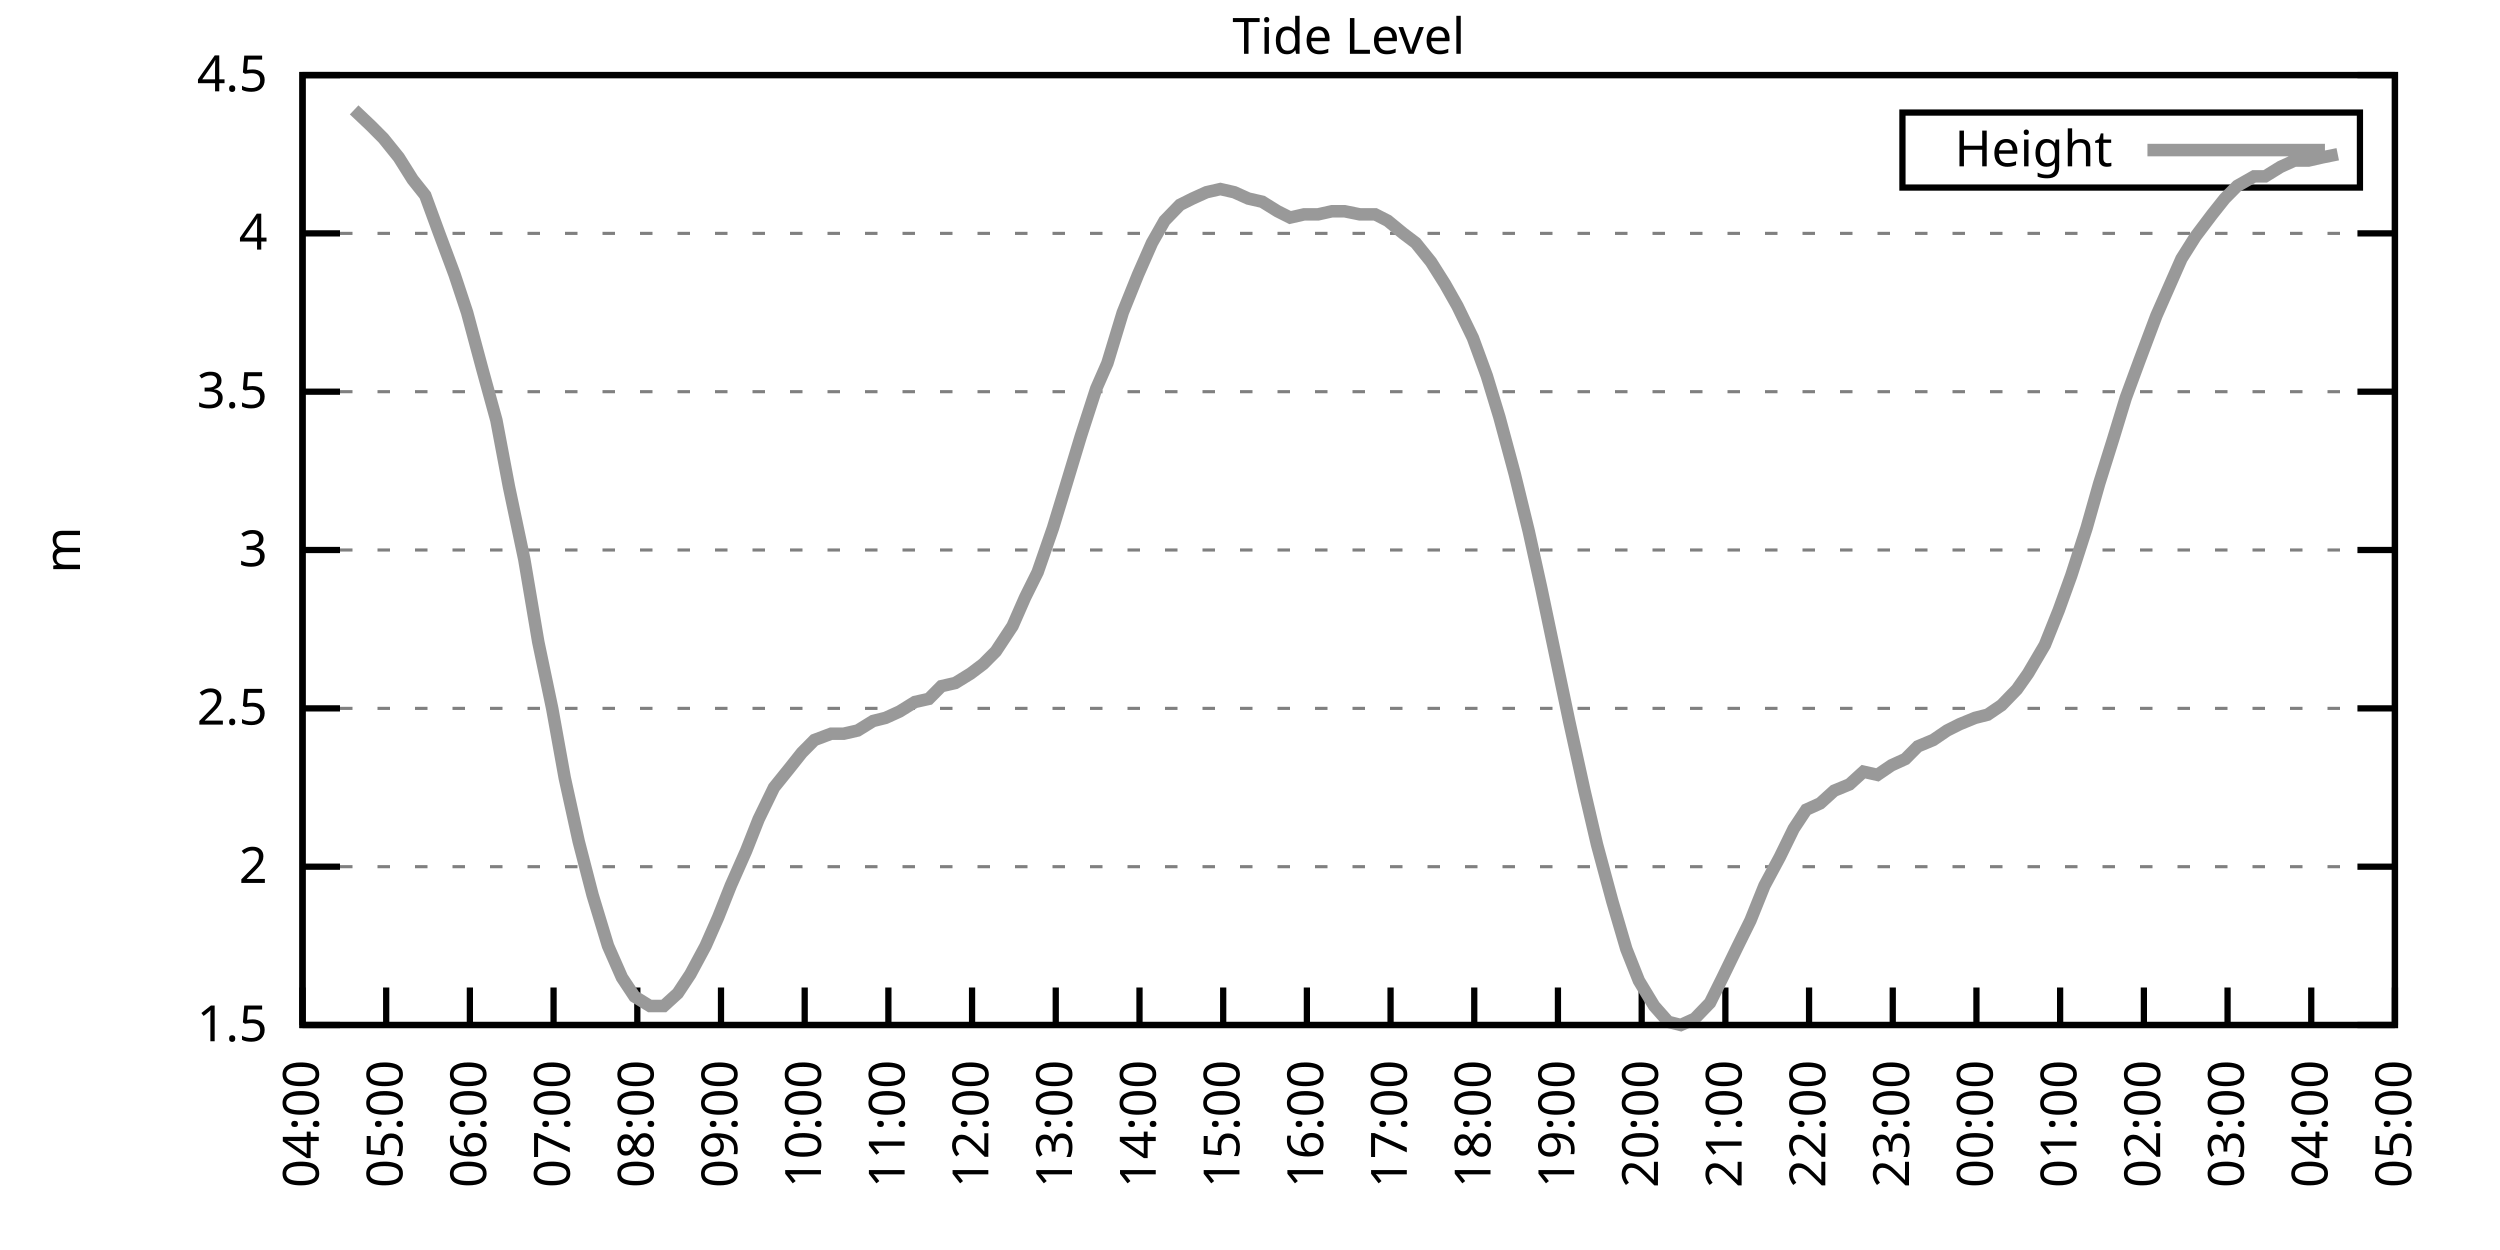
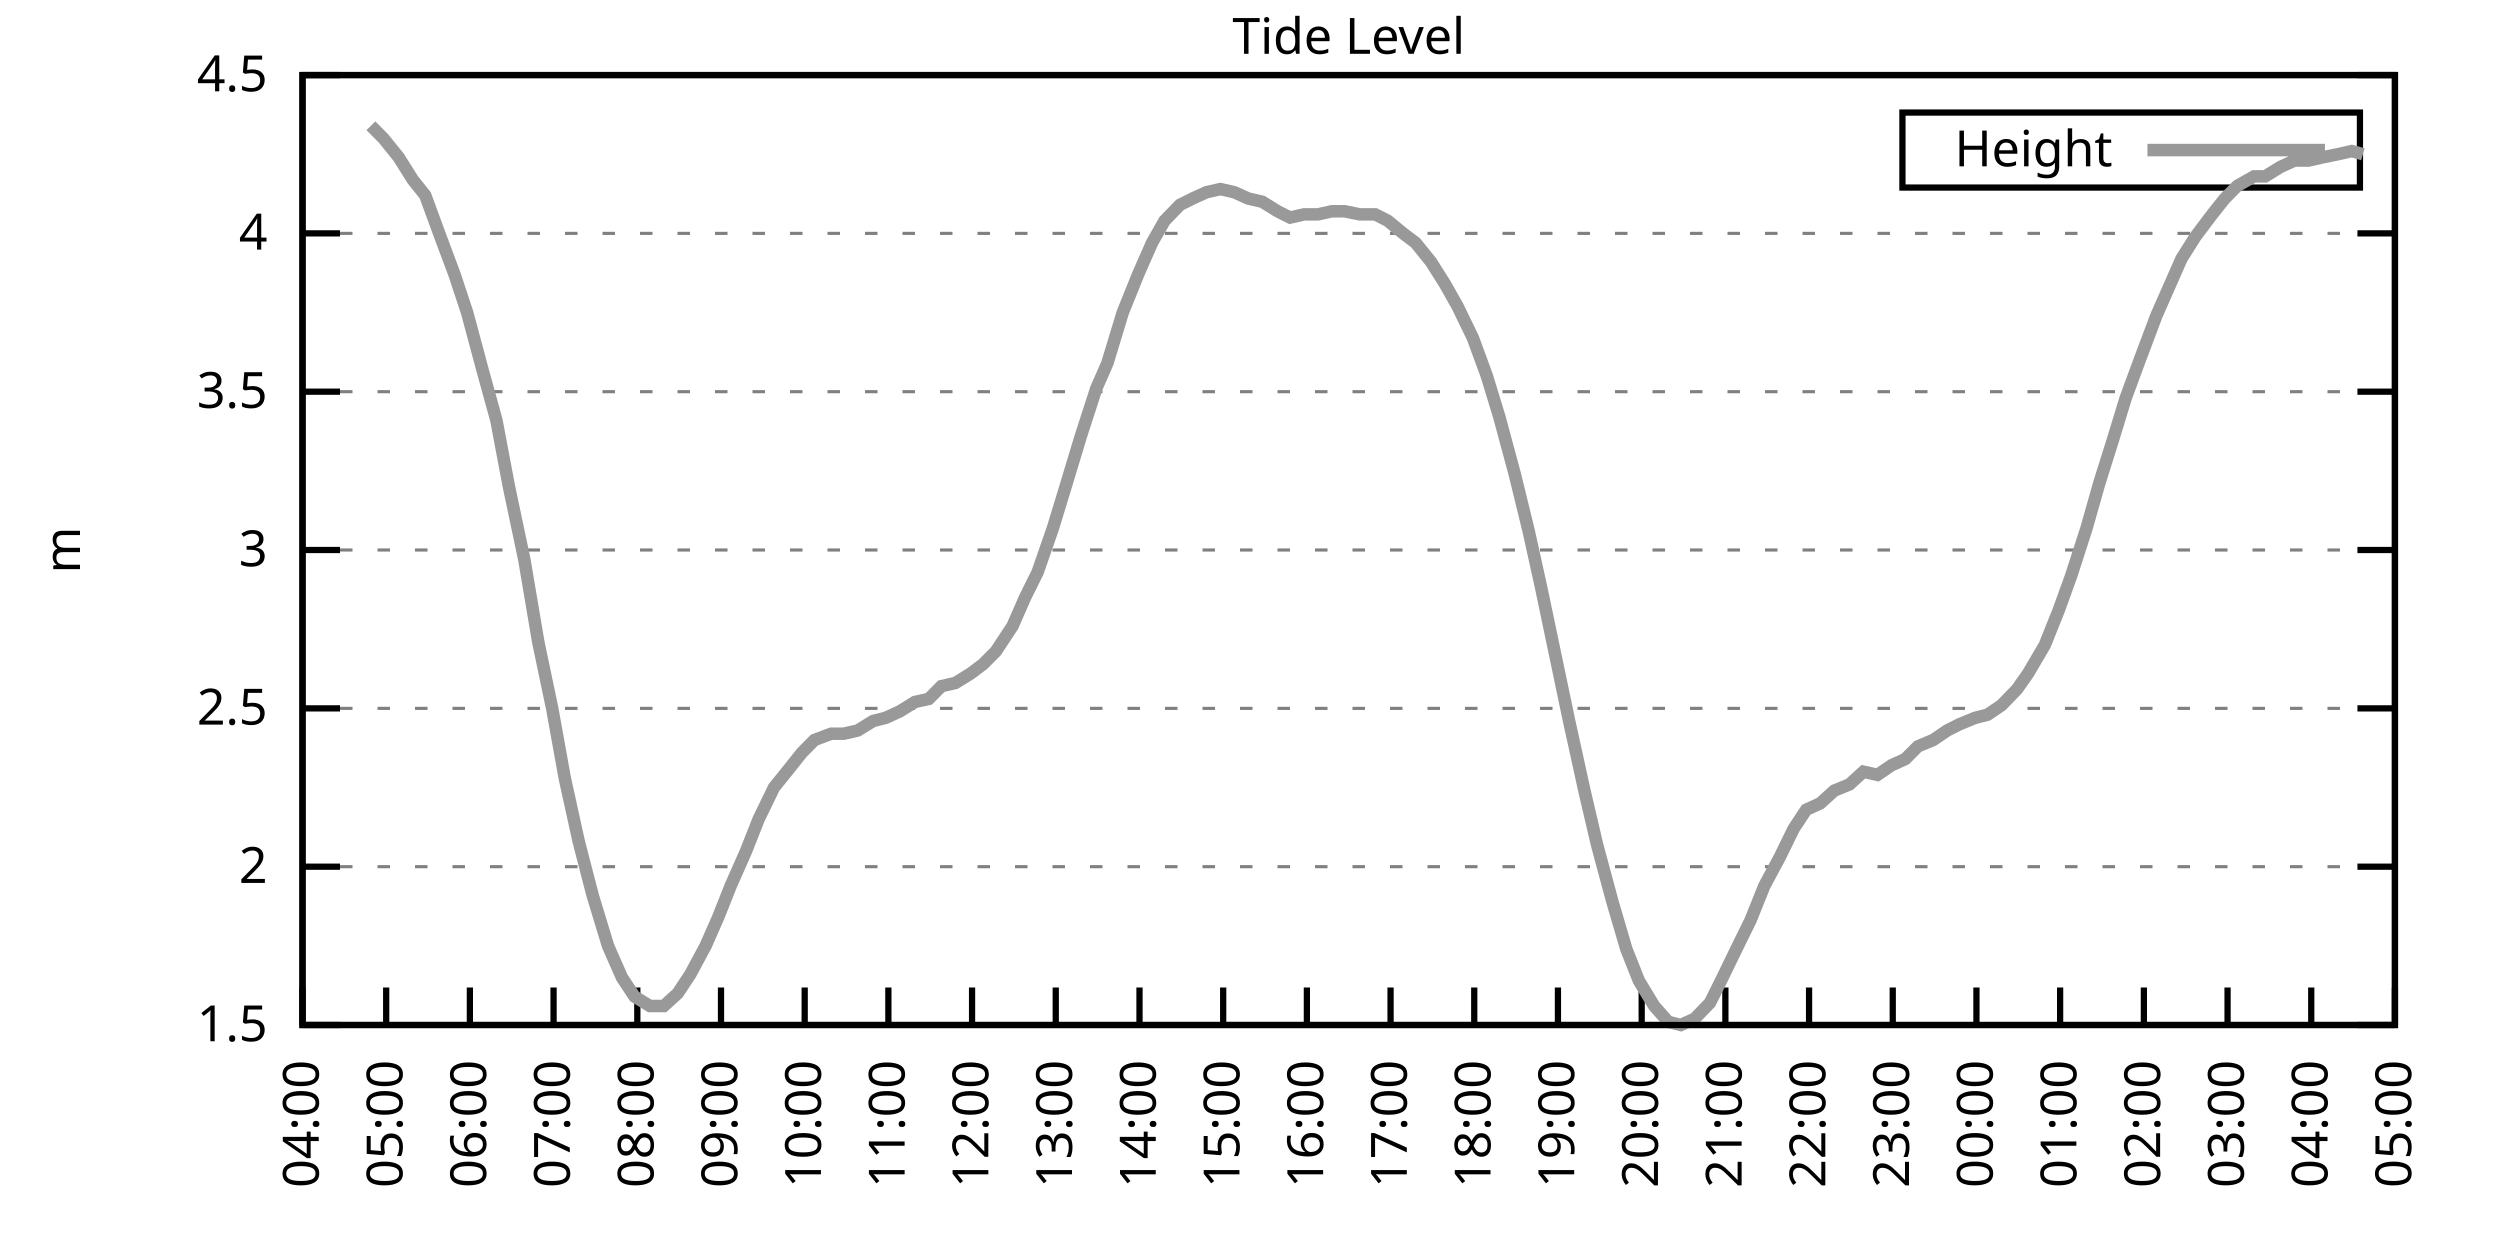
<svg xmlns="http://www.w3.org/2000/svg" xmlns:xlink="http://www.w3.org/1999/xlink" width="400" height="200" viewBox="0 0 400 200">
  <g id="gnuplot_canvas">
    <rect x="0" y="0" width="400" height="200" fill="none" />
    <defs>
      <circle id="gpDot" r="0.5" stroke-width="0.5" stroke="currentColor" />
      <path id="gpPt0" stroke-width="0.333" stroke="currentColor" d="M-1,0 h2 M0,-1 v2" />
      <path id="gpPt1" stroke-width="0.333" stroke="currentColor" d="M-1,-1 L1,1 M1,-1 L-1,1" />
      <path id="gpPt2" stroke-width="0.333" stroke="currentColor" d="M-1,0 L1,0 M0,-1 L0,1 M-1,-1 L1,1 M-1,1 L1,-1" />
      <rect id="gpPt3" stroke-width="0.333" stroke="currentColor" x="-1" y="-1" width="2" height="2" />
      <rect id="gpPt4" stroke-width="0.333" stroke="currentColor" fill="currentColor" x="-1" y="-1" width="2" height="2" />
      <circle id="gpPt5" stroke-width="0.333" stroke="currentColor" cx="0" cy="0" r="1" />
      <use xlink:href="#gpPt5" id="gpPt6" fill="currentColor" stroke="none" />
      <path id="gpPt7" stroke-width="0.333" stroke="currentColor" d="M0,-1.33 L-1.33,0.67 L1.33,0.67 z" />
      <use xlink:href="#gpPt7" id="gpPt8" fill="currentColor" stroke="none" />
      <use xlink:href="#gpPt7" id="gpPt9" stroke="currentColor" transform="rotate(180)" />
      <use xlink:href="#gpPt9" id="gpPt10" fill="currentColor" stroke="none" />
      <use xlink:href="#gpPt3" id="gpPt11" stroke="currentColor" transform="rotate(45)" />
      <use xlink:href="#gpPt11" id="gpPt12" fill="currentColor" stroke="none" />
      <path id="gpPt13" stroke-width="0.333" stroke="currentColor" d="M0,1.330 L1.265,0.411 L0.782,-1.067 L-0.782,-1.076 L-1.265,0.411 z" />
      <use xlink:href="#gpPt13" id="gpPt14" fill="currentColor" stroke="none" />
      <filter id="textbox" filterUnits="objectBoundingBox" x="0" y="0" height="1" width="1">
        <feFlood flood-color="white" flood-opacity="1" result="bgnd" />
        <feComposite in="SourceGraphic" in2="bgnd" operator="atop" />
      </filter>
      <filter id="greybox" filterUnits="objectBoundingBox" x="0" y="0" height="1" width="1">
        <feFlood flood-color="lightgrey" flood-opacity="1" result="grey" />
        <feComposite in="SourceGraphic" in2="grey" operator="atop" />
      </filter>
    </defs>
    <g fill="none" color="white" stroke="currentColor" stroke-width="1.00" stroke-linecap="butt" stroke-linejoin="miter">
</g>
    <g fill="none" color="black" stroke="currentColor" stroke-width="1.00" stroke-linecap="butt" stroke-linejoin="miter">
      <g stroke="none" shape-rendering="crispEdges">
        <polygon fill="rgb(255, 255, 255)" points="48.40,164.00 383.18,164.00 383.18,12.02 48.40,12.02 " />
      </g>
    </g>
    <g fill="none" color="black" stroke="currentColor" stroke-width="1.00" stroke-linecap="butt" stroke-linejoin="miter">
</g>
    <g fill="none" color="black" stroke="black" stroke-width="0.50" stroke-linecap="butt" stroke-linejoin="miter">
</g>
    <g fill="none" color="gray" stroke="currentColor" stroke-width="0.50" stroke-linecap="butt" stroke-linejoin="miter">
      <path stroke="gray" stroke-dasharray="2,4" class="gridline" d="M48.40,164.00 L383.19,164.00  " />
    </g>
    <g fill="none" color="gray" stroke="gray" stroke-width="1.00" stroke-linecap="butt" stroke-linejoin="miter">
</g>
    <g fill="none" color="black" stroke="currentColor" stroke-width="1.00" stroke-linecap="butt" stroke-linejoin="miter">
      <path stroke="black" d="M48.40,164.00 L54.40,164.00 M383.19,164.00 L377.19,164.00  " />
      <g transform="translate(42.80,166.60)" stroke="none" fill="black" font-family="Sans" font-size="8.00" text-anchor="end">
        <text>
          <tspan font-family="Sans"> 1.5</tspan>
        </text>
      </g>
    </g>
    <g fill="none" color="black" stroke="currentColor" stroke-width="1.00" stroke-linecap="butt" stroke-linejoin="miter">
</g>
    <g fill="none" color="black" stroke="black" stroke-width="0.50" stroke-linecap="butt" stroke-linejoin="miter">
</g>
    <g fill="none" color="gray" stroke="currentColor" stroke-width="0.50" stroke-linecap="butt" stroke-linejoin="miter">
      <path stroke="gray" stroke-dasharray="2,4" class="gridline" d="M48.40,138.67 L383.19,138.67  " />
    </g>
    <g fill="none" color="gray" stroke="gray" stroke-width="1.00" stroke-linecap="butt" stroke-linejoin="miter">
</g>
    <g fill="none" color="black" stroke="currentColor" stroke-width="1.00" stroke-linecap="butt" stroke-linejoin="miter">
      <path stroke="black" d="M48.40,138.67 L54.40,138.67 M383.19,138.67 L377.19,138.67  " />
      <g transform="translate(42.80,141.27)" stroke="none" fill="black" font-family="Sans" font-size="8.00" text-anchor="end">
        <text>
          <tspan font-family="Sans"> 2</tspan>
        </text>
      </g>
    </g>
    <g fill="none" color="black" stroke="currentColor" stroke-width="1.00" stroke-linecap="butt" stroke-linejoin="miter">
</g>
    <g fill="none" color="black" stroke="black" stroke-width="0.50" stroke-linecap="butt" stroke-linejoin="miter">
</g>
    <g fill="none" color="gray" stroke="currentColor" stroke-width="0.50" stroke-linecap="butt" stroke-linejoin="miter">
      <path stroke="gray" stroke-dasharray="2,4" class="gridline" d="M48.40,113.34 L383.19,113.34  " />
    </g>
    <g fill="none" color="gray" stroke="gray" stroke-width="1.00" stroke-linecap="butt" stroke-linejoin="miter">
</g>
    <g fill="none" color="black" stroke="currentColor" stroke-width="1.00" stroke-linecap="butt" stroke-linejoin="miter">
      <path stroke="black" d="M48.40,113.34 L54.40,113.34 M383.19,113.34 L377.19,113.34  " />
      <g transform="translate(42.80,115.94)" stroke="none" fill="black" font-family="Sans" font-size="8.00" text-anchor="end">
        <text>
          <tspan font-family="Sans"> 2.5</tspan>
        </text>
      </g>
    </g>
    <g fill="none" color="black" stroke="currentColor" stroke-width="1.00" stroke-linecap="butt" stroke-linejoin="miter">
</g>
    <g fill="none" color="black" stroke="black" stroke-width="0.50" stroke-linecap="butt" stroke-linejoin="miter">
</g>
    <g fill="none" color="gray" stroke="currentColor" stroke-width="0.50" stroke-linecap="butt" stroke-linejoin="miter">
      <path stroke="gray" stroke-dasharray="2,4" class="gridline" d="M48.40,88.00 L383.19,88.00  " />
    </g>
    <g fill="none" color="gray" stroke="gray" stroke-width="1.00" stroke-linecap="butt" stroke-linejoin="miter">
</g>
    <g fill="none" color="black" stroke="currentColor" stroke-width="1.00" stroke-linecap="butt" stroke-linejoin="miter">
      <path stroke="black" d="M48.40,88.00 L54.40,88.00 M383.19,88.00 L377.19,88.00  " />
      <g transform="translate(42.80,90.60)" stroke="none" fill="black" font-family="Sans" font-size="8.00" text-anchor="end">
        <text>
          <tspan font-family="Sans"> 3</tspan>
        </text>
      </g>
    </g>
    <g fill="none" color="black" stroke="currentColor" stroke-width="1.00" stroke-linecap="butt" stroke-linejoin="miter">
</g>
    <g fill="none" color="black" stroke="black" stroke-width="0.50" stroke-linecap="butt" stroke-linejoin="miter">
</g>
    <g fill="none" color="gray" stroke="currentColor" stroke-width="0.50" stroke-linecap="butt" stroke-linejoin="miter">
      <path stroke="gray" stroke-dasharray="2,4" class="gridline" d="M48.40,62.67 L383.19,62.67  " />
    </g>
    <g fill="none" color="gray" stroke="gray" stroke-width="1.00" stroke-linecap="butt" stroke-linejoin="miter">
</g>
    <g fill="none" color="black" stroke="currentColor" stroke-width="1.00" stroke-linecap="butt" stroke-linejoin="miter">
      <path stroke="black" d="M48.40,62.67 L54.40,62.67 M383.19,62.67 L377.19,62.67  " />
      <g transform="translate(42.80,65.27)" stroke="none" fill="black" font-family="Sans" font-size="8.00" text-anchor="end">
        <text>
          <tspan font-family="Sans"> 3.5</tspan>
        </text>
      </g>
    </g>
    <g fill="none" color="black" stroke="currentColor" stroke-width="1.00" stroke-linecap="butt" stroke-linejoin="miter">
</g>
    <g fill="none" color="black" stroke="black" stroke-width="0.50" stroke-linecap="butt" stroke-linejoin="miter">
</g>
    <g fill="none" color="gray" stroke="currentColor" stroke-width="0.50" stroke-linecap="butt" stroke-linejoin="miter">
      <path stroke="gray" stroke-dasharray="2,4" class="gridline" d="M48.40,37.34 L383.19,37.34  " />
    </g>
    <g fill="none" color="gray" stroke="gray" stroke-width="1.00" stroke-linecap="butt" stroke-linejoin="miter">
</g>
    <g fill="none" color="black" stroke="currentColor" stroke-width="1.00" stroke-linecap="butt" stroke-linejoin="miter">
      <path stroke="black" d="M48.40,37.34 L54.40,37.34 M383.19,37.34 L377.19,37.34  " />
      <g transform="translate(42.80,39.94)" stroke="none" fill="black" font-family="Sans" font-size="8.00" text-anchor="end">
        <text>
          <tspan font-family="Sans"> 4</tspan>
        </text>
      </g>
    </g>
    <g fill="none" color="black" stroke="currentColor" stroke-width="1.00" stroke-linecap="butt" stroke-linejoin="miter">
</g>
    <g fill="none" color="black" stroke="black" stroke-width="0.50" stroke-linecap="butt" stroke-linejoin="miter">
</g>
    <g fill="none" color="gray" stroke="currentColor" stroke-width="0.50" stroke-linecap="butt" stroke-linejoin="miter">
      <path stroke="gray" stroke-dasharray="2,4" class="gridline" d="M48.40,12.01 L383.19,12.01  " />
    </g>
    <g fill="none" color="gray" stroke="gray" stroke-width="1.00" stroke-linecap="butt" stroke-linejoin="miter">
</g>
    <g fill="none" color="black" stroke="currentColor" stroke-width="1.00" stroke-linecap="butt" stroke-linejoin="miter">
      <path stroke="black" d="M48.40,12.01 L54.40,12.01 M383.19,12.01 L377.19,12.01  " />
      <g transform="translate(42.80,14.61)" stroke="none" fill="black" font-family="Sans" font-size="8.00" text-anchor="end">
        <text>
          <tspan font-family="Sans"> 4.5</tspan>
        </text>
      </g>
    </g>
    <g fill="none" color="black" stroke="currentColor" stroke-width="1.00" stroke-linecap="butt" stroke-linejoin="miter">
      <path stroke="black" d="M48.40,164.00 L48.40,158.00  " />
      <g transform="translate(51.00,169.60) rotate(270.00)" stroke="none" fill="black" font-family="Sans" font-size="8.00" text-anchor="end">
        <text>
          <tspan font-family="Sans">04:00</tspan>
        </text>
      </g>
    </g>
    <g fill="none" color="black" stroke="currentColor" stroke-width="1.00" stroke-linecap="butt" stroke-linejoin="miter">
      <path stroke="black" d="M61.79,164.00 L61.79,158.00  " />
      <g transform="translate(64.39,169.60) rotate(270.00)" stroke="none" fill="black" font-family="Sans" font-size="8.00" text-anchor="end">
        <text>
          <tspan font-family="Sans">05:00</tspan>
        </text>
      </g>
    </g>
    <g fill="none" color="black" stroke="currentColor" stroke-width="1.00" stroke-linecap="butt" stroke-linejoin="miter">
      <path stroke="black" d="M75.18,164.00 L75.18,158.00  " />
      <g transform="translate(77.78,169.60) rotate(270.00)" stroke="none" fill="black" font-family="Sans" font-size="8.00" text-anchor="end">
        <text>
          <tspan font-family="Sans">06:00</tspan>
        </text>
      </g>
    </g>
    <g fill="none" color="black" stroke="currentColor" stroke-width="1.00" stroke-linecap="butt" stroke-linejoin="miter">
      <path stroke="black" d="M88.57,164.00 L88.57,158.00  " />
      <g transform="translate(91.17,169.60) rotate(270.00)" stroke="none" fill="black" font-family="Sans" font-size="8.00" text-anchor="end">
        <text>
          <tspan font-family="Sans">07:00</tspan>
        </text>
      </g>
    </g>
    <g fill="none" color="black" stroke="currentColor" stroke-width="1.00" stroke-linecap="butt" stroke-linejoin="miter">
      <path stroke="black" d="M101.97,164.00 L101.97,158.00  " />
      <g transform="translate(104.57,169.60) rotate(270.00)" stroke="none" fill="black" font-family="Sans" font-size="8.00" text-anchor="end">
        <text>
          <tspan font-family="Sans">08:00</tspan>
        </text>
      </g>
    </g>
    <g fill="none" color="black" stroke="currentColor" stroke-width="1.00" stroke-linecap="butt" stroke-linejoin="miter">
      <path stroke="black" d="M115.36,164.00 L115.36,158.00  " />
      <g transform="translate(117.96,169.60) rotate(270.00)" stroke="none" fill="black" font-family="Sans" font-size="8.00" text-anchor="end">
        <text>
          <tspan font-family="Sans">09:00</tspan>
        </text>
      </g>
    </g>
    <g fill="none" color="black" stroke="currentColor" stroke-width="1.00" stroke-linecap="butt" stroke-linejoin="miter">
      <path stroke="black" d="M128.75,164.00 L128.75,158.00  " />
      <g transform="translate(131.35,169.60) rotate(270.00)" stroke="none" fill="black" font-family="Sans" font-size="8.00" text-anchor="end">
        <text>
          <tspan font-family="Sans">10:00</tspan>
        </text>
      </g>
    </g>
    <g fill="none" color="black" stroke="currentColor" stroke-width="1.00" stroke-linecap="butt" stroke-linejoin="miter">
      <path stroke="black" d="M142.14,164.00 L142.14,158.00  " />
      <g transform="translate(144.74,169.60) rotate(270.00)" stroke="none" fill="black" font-family="Sans" font-size="8.00" text-anchor="end">
        <text>
          <tspan font-family="Sans">11:00</tspan>
        </text>
      </g>
    </g>
    <g fill="none" color="black" stroke="currentColor" stroke-width="1.00" stroke-linecap="butt" stroke-linejoin="miter">
      <path stroke="black" d="M155.53,164.00 L155.53,158.00  " />
      <g transform="translate(158.13,169.60) rotate(270.00)" stroke="none" fill="black" font-family="Sans" font-size="8.00" text-anchor="end">
        <text>
          <tspan font-family="Sans">12:00</tspan>
        </text>
      </g>
    </g>
    <g fill="none" color="black" stroke="currentColor" stroke-width="1.00" stroke-linecap="butt" stroke-linejoin="miter">
      <path stroke="black" d="M168.92,164.00 L168.92,158.00  " />
      <g transform="translate(171.52,169.60) rotate(270.00)" stroke="none" fill="black" font-family="Sans" font-size="8.00" text-anchor="end">
        <text>
          <tspan font-family="Sans">13:00</tspan>
        </text>
      </g>
    </g>
    <g fill="none" color="black" stroke="currentColor" stroke-width="1.00" stroke-linecap="butt" stroke-linejoin="miter">
      <path stroke="black" d="M182.32,164.00 L182.32,158.00  " />
      <g transform="translate(184.92,169.60) rotate(270.00)" stroke="none" fill="black" font-family="Sans" font-size="8.00" text-anchor="end">
        <text>
          <tspan font-family="Sans">14:00</tspan>
        </text>
      </g>
    </g>
    <g fill="none" color="black" stroke="currentColor" stroke-width="1.00" stroke-linecap="butt" stroke-linejoin="miter">
      <path stroke="black" d="M195.71,164.00 L195.71,158.00  " />
      <g transform="translate(198.31,169.60) rotate(270.00)" stroke="none" fill="black" font-family="Sans" font-size="8.00" text-anchor="end">
        <text>
          <tspan font-family="Sans">15:00</tspan>
        </text>
      </g>
    </g>
    <g fill="none" color="black" stroke="currentColor" stroke-width="1.00" stroke-linecap="butt" stroke-linejoin="miter">
      <path stroke="black" d="M209.10,164.00 L209.10,158.00  " />
      <g transform="translate(211.70,169.60) rotate(270.00)" stroke="none" fill="black" font-family="Sans" font-size="8.00" text-anchor="end">
        <text>
          <tspan font-family="Sans">16:00</tspan>
        </text>
      </g>
    </g>
    <g fill="none" color="black" stroke="currentColor" stroke-width="1.00" stroke-linecap="butt" stroke-linejoin="miter">
      <path stroke="black" d="M222.49,164.00 L222.49,158.00  " />
      <g transform="translate(225.09,169.60) rotate(270.00)" stroke="none" fill="black" font-family="Sans" font-size="8.00" text-anchor="end">
        <text>
          <tspan font-family="Sans">17:00</tspan>
        </text>
      </g>
    </g>
    <g fill="none" color="black" stroke="currentColor" stroke-width="1.00" stroke-linecap="butt" stroke-linejoin="miter">
      <path stroke="black" d="M235.88,164.00 L235.88,158.00  " />
      <g transform="translate(238.48,169.60) rotate(270.00)" stroke="none" fill="black" font-family="Sans" font-size="8.00" text-anchor="end">
        <text>
          <tspan font-family="Sans">18:00</tspan>
        </text>
      </g>
    </g>
    <g fill="none" color="black" stroke="currentColor" stroke-width="1.00" stroke-linecap="butt" stroke-linejoin="miter">
      <path stroke="black" d="M249.27,164.00 L249.27,158.00  " />
      <g transform="translate(251.87,169.60) rotate(270.00)" stroke="none" fill="black" font-family="Sans" font-size="8.00" text-anchor="end">
        <text>
          <tspan font-family="Sans">19:00</tspan>
        </text>
      </g>
    </g>
    <g fill="none" color="black" stroke="currentColor" stroke-width="1.00" stroke-linecap="butt" stroke-linejoin="miter">
      <path stroke="black" d="M262.67,164.00 L262.67,158.00  " />
      <g transform="translate(265.27,169.60) rotate(270.00)" stroke="none" fill="black" font-family="Sans" font-size="8.00" text-anchor="end">
        <text>
          <tspan font-family="Sans">20:00</tspan>
        </text>
      </g>
    </g>
    <g fill="none" color="black" stroke="currentColor" stroke-width="1.00" stroke-linecap="butt" stroke-linejoin="miter">
      <path stroke="black" d="M276.06,164.00 L276.06,158.00  " />
      <g transform="translate(278.66,169.60) rotate(270.00)" stroke="none" fill="black" font-family="Sans" font-size="8.00" text-anchor="end">
        <text>
          <tspan font-family="Sans">21:00</tspan>
        </text>
      </g>
    </g>
    <g fill="none" color="black" stroke="currentColor" stroke-width="1.00" stroke-linecap="butt" stroke-linejoin="miter">
      <path stroke="black" d="M289.45,164.00 L289.45,158.00  " />
      <g transform="translate(292.05,169.60) rotate(270.00)" stroke="none" fill="black" font-family="Sans" font-size="8.00" text-anchor="end">
        <text>
          <tspan font-family="Sans">22:00</tspan>
        </text>
      </g>
    </g>
    <g fill="none" color="black" stroke="currentColor" stroke-width="1.00" stroke-linecap="butt" stroke-linejoin="miter">
      <path stroke="black" d="M302.84,164.00 L302.84,158.00  " />
      <g transform="translate(305.44,169.60) rotate(270.00)" stroke="none" fill="black" font-family="Sans" font-size="8.00" text-anchor="end">
        <text>
          <tspan font-family="Sans">23:00</tspan>
        </text>
      </g>
    </g>
    <g fill="none" color="black" stroke="currentColor" stroke-width="1.00" stroke-linecap="butt" stroke-linejoin="miter">
      <path stroke="black" d="M316.23,164.00 L316.23,158.00  " />
      <g transform="translate(318.83,169.60) rotate(270.00)" stroke="none" fill="black" font-family="Sans" font-size="8.00" text-anchor="end">
        <text>
          <tspan font-family="Sans">00:00</tspan>
        </text>
      </g>
    </g>
    <g fill="none" color="black" stroke="currentColor" stroke-width="1.00" stroke-linecap="butt" stroke-linejoin="miter">
      <path stroke="black" d="M329.62,164.00 L329.62,158.00  " />
      <g transform="translate(332.22,169.60) rotate(270.00)" stroke="none" fill="black" font-family="Sans" font-size="8.00" text-anchor="end">
        <text>
          <tspan font-family="Sans">01:00</tspan>
        </text>
      </g>
    </g>
    <g fill="none" color="black" stroke="currentColor" stroke-width="1.00" stroke-linecap="butt" stroke-linejoin="miter">
      <path stroke="black" d="M343.02,164.00 L343.02,158.00  " />
      <g transform="translate(345.62,169.60) rotate(270.00)" stroke="none" fill="black" font-family="Sans" font-size="8.00" text-anchor="end">
        <text>
          <tspan font-family="Sans">02:00</tspan>
        </text>
      </g>
    </g>
    <g fill="none" color="black" stroke="currentColor" stroke-width="1.00" stroke-linecap="butt" stroke-linejoin="miter">
      <path stroke="black" d="M356.41,164.00 L356.41,158.00  " />
      <g transform="translate(359.01,169.60) rotate(270.00)" stroke="none" fill="black" font-family="Sans" font-size="8.00" text-anchor="end">
        <text>
          <tspan font-family="Sans">03:00</tspan>
        </text>
      </g>
    </g>
    <g fill="none" color="black" stroke="currentColor" stroke-width="1.00" stroke-linecap="butt" stroke-linejoin="miter">
      <path stroke="black" d="M369.80,164.00 L369.80,158.00  " />
      <g transform="translate(372.40,169.60) rotate(270.00)" stroke="none" fill="black" font-family="Sans" font-size="8.00" text-anchor="end">
        <text>
          <tspan font-family="Sans">04:00</tspan>
        </text>
      </g>
    </g>
    <g fill="none" color="black" stroke="currentColor" stroke-width="1.00" stroke-linecap="butt" stroke-linejoin="miter">
      <path stroke="black" d="M383.19,164.00 L383.19,158.00  " />
      <g transform="translate(385.79,169.60) rotate(270.00)" stroke="none" fill="black" font-family="Sans" font-size="8.00" text-anchor="end">
        <text>
          <tspan font-family="Sans">05:00</tspan>
        </text>
      </g>
    </g>
    <g fill="none" color="black" stroke="currentColor" stroke-width="1.00" stroke-linecap="butt" stroke-linejoin="miter">
</g>
    <g fill="none" color="black" stroke="currentColor" stroke-width="1.00" stroke-linecap="butt" stroke-linejoin="miter">
      <path stroke="black" d="M48.40,12.01 L48.40,164.00 L383.19,164.00 L383.19,12.01 L48.40,12.01 Z  " />
    </g>
    <g fill="none" color="black" stroke="currentColor" stroke-width="1.00" stroke-linecap="butt" stroke-linejoin="miter">
</g>
    <g fill="none" color="black" stroke="currentColor" stroke-width="1.00" stroke-linecap="butt" stroke-linejoin="miter">
      <path stroke="black" d="M304.39,30.01 L304.39,18.01 L377.59,18.01 L377.59,30.01 L304.39,30.01 Z  " />
    </g>
    <g id="Tide_level_plot_1">
      <g fill="none" color="white" stroke="black" stroke-width="2.00" stroke-linecap="butt" stroke-linejoin="miter">
</g>
      <g fill="none" color="black" stroke="currentColor" stroke-width="2.00" stroke-linecap="butt" stroke-linejoin="miter">
        <g transform="translate(337.99,26.61)" stroke="none" fill="black" font-family="Sans" font-size="8.00" text-anchor="end">
          <text>
            <tspan font-family="Sans">Height</tspan>
          </text>
        </g>
      </g>
      <g fill="none" color="black" stroke="currentColor" stroke-width="2.00" stroke-linecap="butt" stroke-linejoin="miter">
-         <path stroke="rgb(153, 153, 153)" d="M343.59,24.01 L371.99,24.01 M56.66,17.58 L59.34,20.12 L61.35,22.14 L63.80,25.18 L66.03,28.73 L68.04,31.26   L70.27,37.34 L72.73,43.93 L74.74,50.01 L77.19,59.13 L79.42,67.23 L81.43,77.87 L83.89,89.52 L86.12,102.70   L88.35,113.34 L90.36,124.48 L92.59,134.62 L94.82,143.23 L97.28,151.33 L99.51,156.40 L101.52,159.44 L103.98,160.96   L106.21,160.96 L108.44,158.93 L110.45,155.89 L112.90,151.33 L114.91,146.77 L116.92,141.71 L119.38,136.14 L121.38,131.07   L123.84,126.00 L126.29,122.96 L128.30,120.43 L130.31,118.40 L132.99,117.39 L135.00,117.39 L137.23,116.88 L139.69,115.36   L141.69,114.86 L143.93,113.84 L146.38,112.32 L148.61,111.82 L150.62,109.79 L152.85,109.28 L155.31,107.76 L157.32,106.24   L159.33,104.22 L162.01,100.16 L164.01,95.60 L166.02,91.55 L168.48,84.46 L170.49,77.87 L172.94,69.77 L175.40,62.17   L177.18,58.11 L179.64,50.01 L182.09,43.93 L184.32,38.86 L186.33,35.32 L188.79,32.78 L190.80,31.77 L193.03,30.76   L195.26,30.25 L197.49,30.76 L199.73,31.77 L201.96,32.28 L204.41,33.80 L206.42,34.81 L208.65,34.30 L210.88,34.30   L213.12,33.80 L215.13,33.80 L217.58,34.30 L220.04,34.30 L222.04,35.32 L224.50,37.34 L226.51,38.86 L228.96,41.90   L231.20,45.45 L233.20,48.99 L235.66,54.06 L237.89,60.14 L239.90,66.73 L242.36,75.85 L244.59,84.97 L246.60,94.08   L248.83,104.72 L251.06,115.36 L253.51,126.51 L255.52,135.12 L257.98,144.24 L260.21,151.84 L262.22,156.91 L264.67,160.96   L266.91,163.49 L268.92,164.00 L271.15,162.99 L273.60,160.45 L275.61,156.40 L278.07,151.33 L280.07,147.28 L282.31,141.71   L284.76,137.15 L286.99,132.59 L289.00,129.55 L291.23,128.54 L293.47,126.51 L295.92,125.50 L298.15,123.47 L300.39,123.98   L302.62,122.46 L304.85,121.44 L306.86,119.42 L309.31,118.40 L311.54,116.88 L313.55,115.87 L316.01,114.86 L318.02,114.35   L320.25,112.83 L322.70,110.30 L324.49,107.76 L327.17,103.20 L329.40,97.63 L331.41,92.06 L333.86,84.46 L335.87,77.37   L338.10,70.27 L340.11,63.69 L342.35,57.61 L345.02,50.51 L347.03,45.95 L349.04,41.39 L351.27,37.85 L353.95,34.30   L355.96,31.77 L357.97,29.74 L360.65,28.22 L362.43,28.22 L364.89,26.70 L367.12,25.69 L369.35,25.69 L371.58,25.18   L374.04,24.68  " />
+         <path stroke="rgb(153, 153, 153)" d="M343.59,24.01 L371.99,24.01 M59.34,20.12 L61.35,22.14 L63.80,25.18 L66.03,28.73 L68.04,31.26 L70.27,37.34   L72.73,43.93 L74.74,50.01 L77.19,59.13 L79.42,67.23 L81.43,77.87 L83.89,89.52 L86.12,102.70 L88.35,113.34   L90.36,124.48 L92.59,134.62 L94.82,143.23 L97.28,151.33 L99.51,156.40 L101.52,159.44 L103.98,160.96 L106.21,160.96   L108.44,158.93 L110.45,155.89 L112.90,151.33 L114.91,146.77 L116.92,141.71 L119.38,136.14 L121.38,131.07 L123.84,126.00   L126.29,122.96 L128.30,120.43 L130.31,118.40 L132.99,117.39 L135.00,117.39 L137.23,116.88 L139.69,115.36 L141.69,114.86   L143.93,113.84 L146.38,112.32 L148.61,111.82 L150.62,109.79 L152.85,109.28 L155.31,107.76 L157.32,106.24 L159.33,104.22   L162.01,100.16 L164.01,95.60 L166.02,91.55 L168.48,84.46 L170.49,77.87 L172.94,69.77 L175.40,62.17 L177.18,58.11   L179.64,50.01 L182.09,43.93 L184.32,38.86 L186.33,35.32 L188.79,32.78 L190.80,31.77 L193.03,30.76 L195.26,30.25   L197.49,30.76 L199.73,31.77 L201.96,32.28 L204.41,33.80 L206.42,34.81 L208.65,34.30 L210.88,34.30 L213.12,33.80   L215.13,33.80 L217.58,34.30 L220.04,34.30 L222.04,35.32 L224.50,37.34 L226.51,38.86 L228.96,41.90 L231.20,45.45   L233.20,48.99 L235.66,54.06 L237.89,60.14 L239.90,66.73 L242.36,75.85 L244.59,84.97 L246.60,94.08 L248.83,104.72   L251.06,115.36 L253.51,126.51 L255.52,135.12 L257.98,144.24 L260.21,151.84 L262.22,156.91 L264.67,160.96 L266.91,163.49   L268.92,164.00 L271.15,162.99 L273.60,160.45 L275.61,156.40 L278.07,151.33 L280.07,147.28 L282.31,141.71 L284.76,137.15   L286.99,132.59 L289.00,129.55 L291.23,128.54 L293.47,126.51 L295.92,125.50 L298.15,123.47 L300.39,123.98 L302.62,122.46   L304.85,121.44 L306.86,119.42 L309.31,118.40 L311.54,116.88 L313.55,115.87 L316.01,114.86 L318.02,114.35 L320.25,112.83   L322.70,110.30 L324.49,107.76 L327.17,103.20 L329.40,97.63 L331.41,92.06 L333.86,84.46 L335.87,77.37 L338.10,70.27   L340.11,63.69 L342.35,57.61 L345.02,50.51 L347.03,45.95 L349.04,41.39 L351.27,37.85 L353.95,34.30 L355.96,31.77   L357.97,29.74 L360.65,28.22 L362.43,28.22 L364.89,26.70 L367.12,25.69 L369.35,25.69 L371.58,25.18 L374.04,24.68   L376.27,24.17 L378.06,24.68  " />
      </g>
    </g>
    <g fill="none" color="black" stroke="currentColor" stroke-width="2.00" stroke-linecap="butt" stroke-linejoin="miter">
</g>
    <g fill="none" color="black" stroke="black" stroke-width="1.00" stroke-linecap="butt" stroke-linejoin="miter">
</g>
    <g fill="none" color="black" stroke="currentColor" stroke-width="1.00" stroke-linecap="butt" stroke-linejoin="miter">
      <path stroke="black" d="M48.40,12.01 L48.40,164.00 L383.19,164.00 L383.19,12.01 L48.40,12.01 Z  " />
      <g transform="translate(12.80,88.01) rotate(270.00)" stroke="none" fill="black" font-family="Sans" font-size="8.00" text-anchor="middle">
        <text>
          <tspan font-family="Sans">m</tspan>
        </text>
      </g>
    </g>
    <g fill="none" color="black" stroke="currentColor" stroke-width="1.00" stroke-linecap="butt" stroke-linejoin="miter">
</g>
    <g fill="none" color="black" stroke="currentColor" stroke-width="1.00" stroke-linecap="butt" stroke-linejoin="miter">
      <g transform="translate(215.79,8.61)" stroke="none" fill="black" font-family="Sans" font-size="8.00" text-anchor="middle">
        <text>
          <tspan font-family="Sans">Tide Level</tspan>
        </text>
      </g>
    </g>
    <g fill="none" color="black" stroke="currentColor" stroke-width="1.00" stroke-linecap="butt" stroke-linejoin="miter">
</g>
  </g>
</svg>
